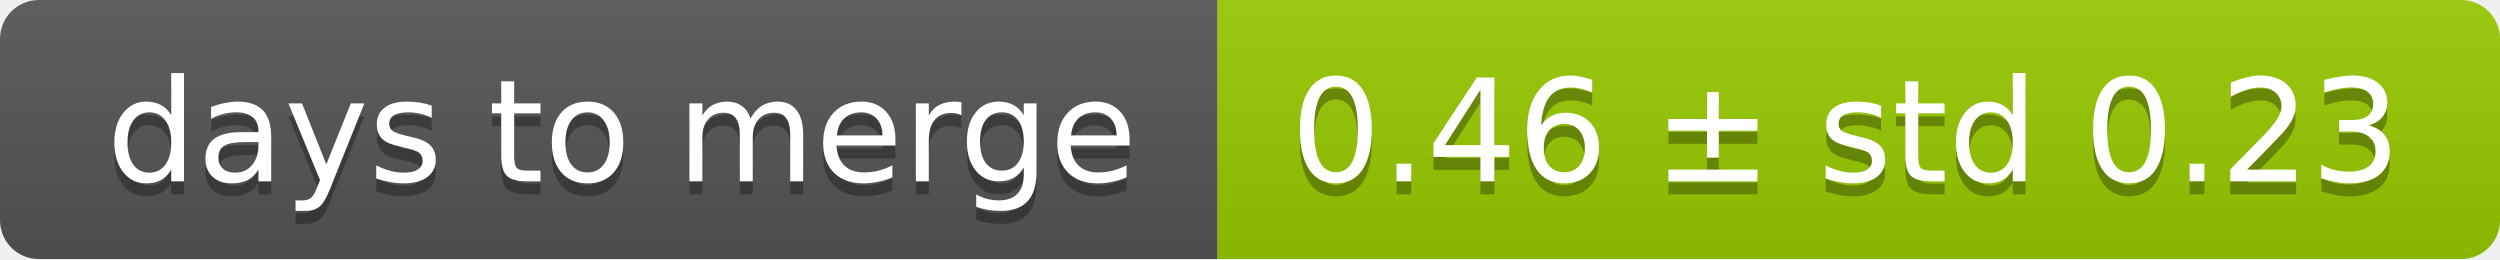
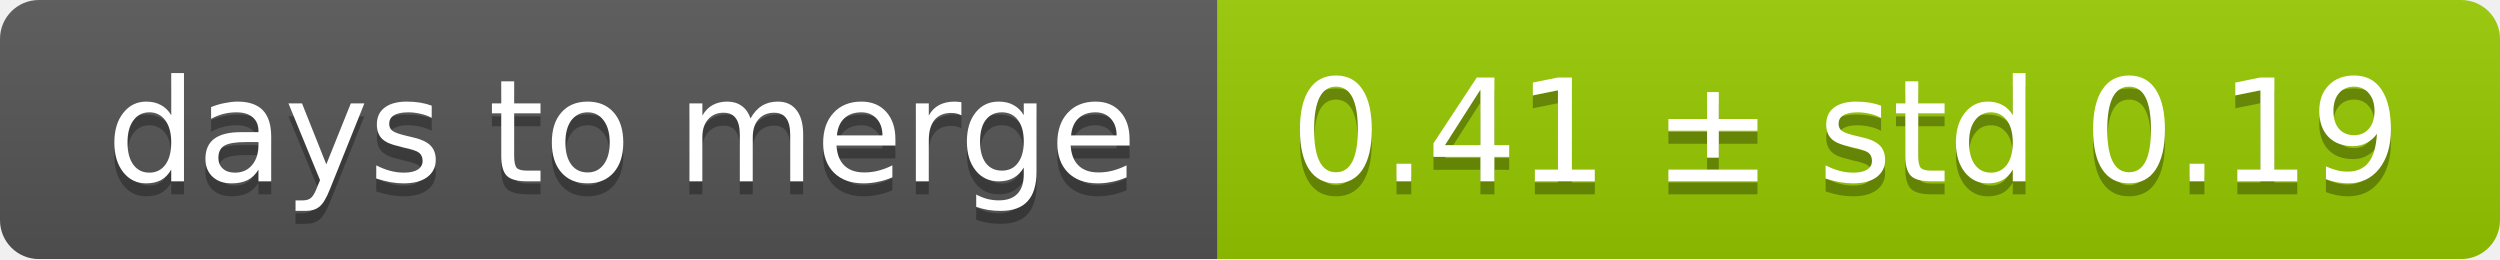
<svg xmlns="http://www.w3.org/2000/svg" width="193" height="20">
  <linearGradient id="smooth" x2="0" y2="100%">
    <stop offset="0" stop-color="#bbb" stop-opacity=".1" />
    <stop offset="1" stop-opacity=".1" />
  </linearGradient>
  <mask id="round">
    <rect width="193" height="20" rx="3" fill="#fff" />
  </mask>
  <g mask="url(#round)">
    <rect width="94" height="20" fill="#555" />
    <rect x="94" width="99" height="20" fill="#97ca00" />
    <rect width="193" height="20" fill="url(#smooth)" />
  </g>
  <g fill="#fff" text-anchor="middle" font-family="DejaVu Sans,Verdana,Geneva,sans-serif" font-size="11">
    <text x="48" y="15" fill="#010101" fill-opacity=".3">days to merge</text>
    <text x="48" y="14">days to merge</text>
-     <text x="142.5" y="15" fill="#010101" fill-opacity=".3">0.46 ± std 0.23</text>
-     <text x="142.5" y="14">0.46 ± std 0.23</text>
+     <text x="142.5" y="15" fill="#010101" fill-opacity=".3">0.41 ± std 0.19</text>
+     <text x="142.5" y="14">0.41 ± std 0.19</text>
  </g>
</svg>
